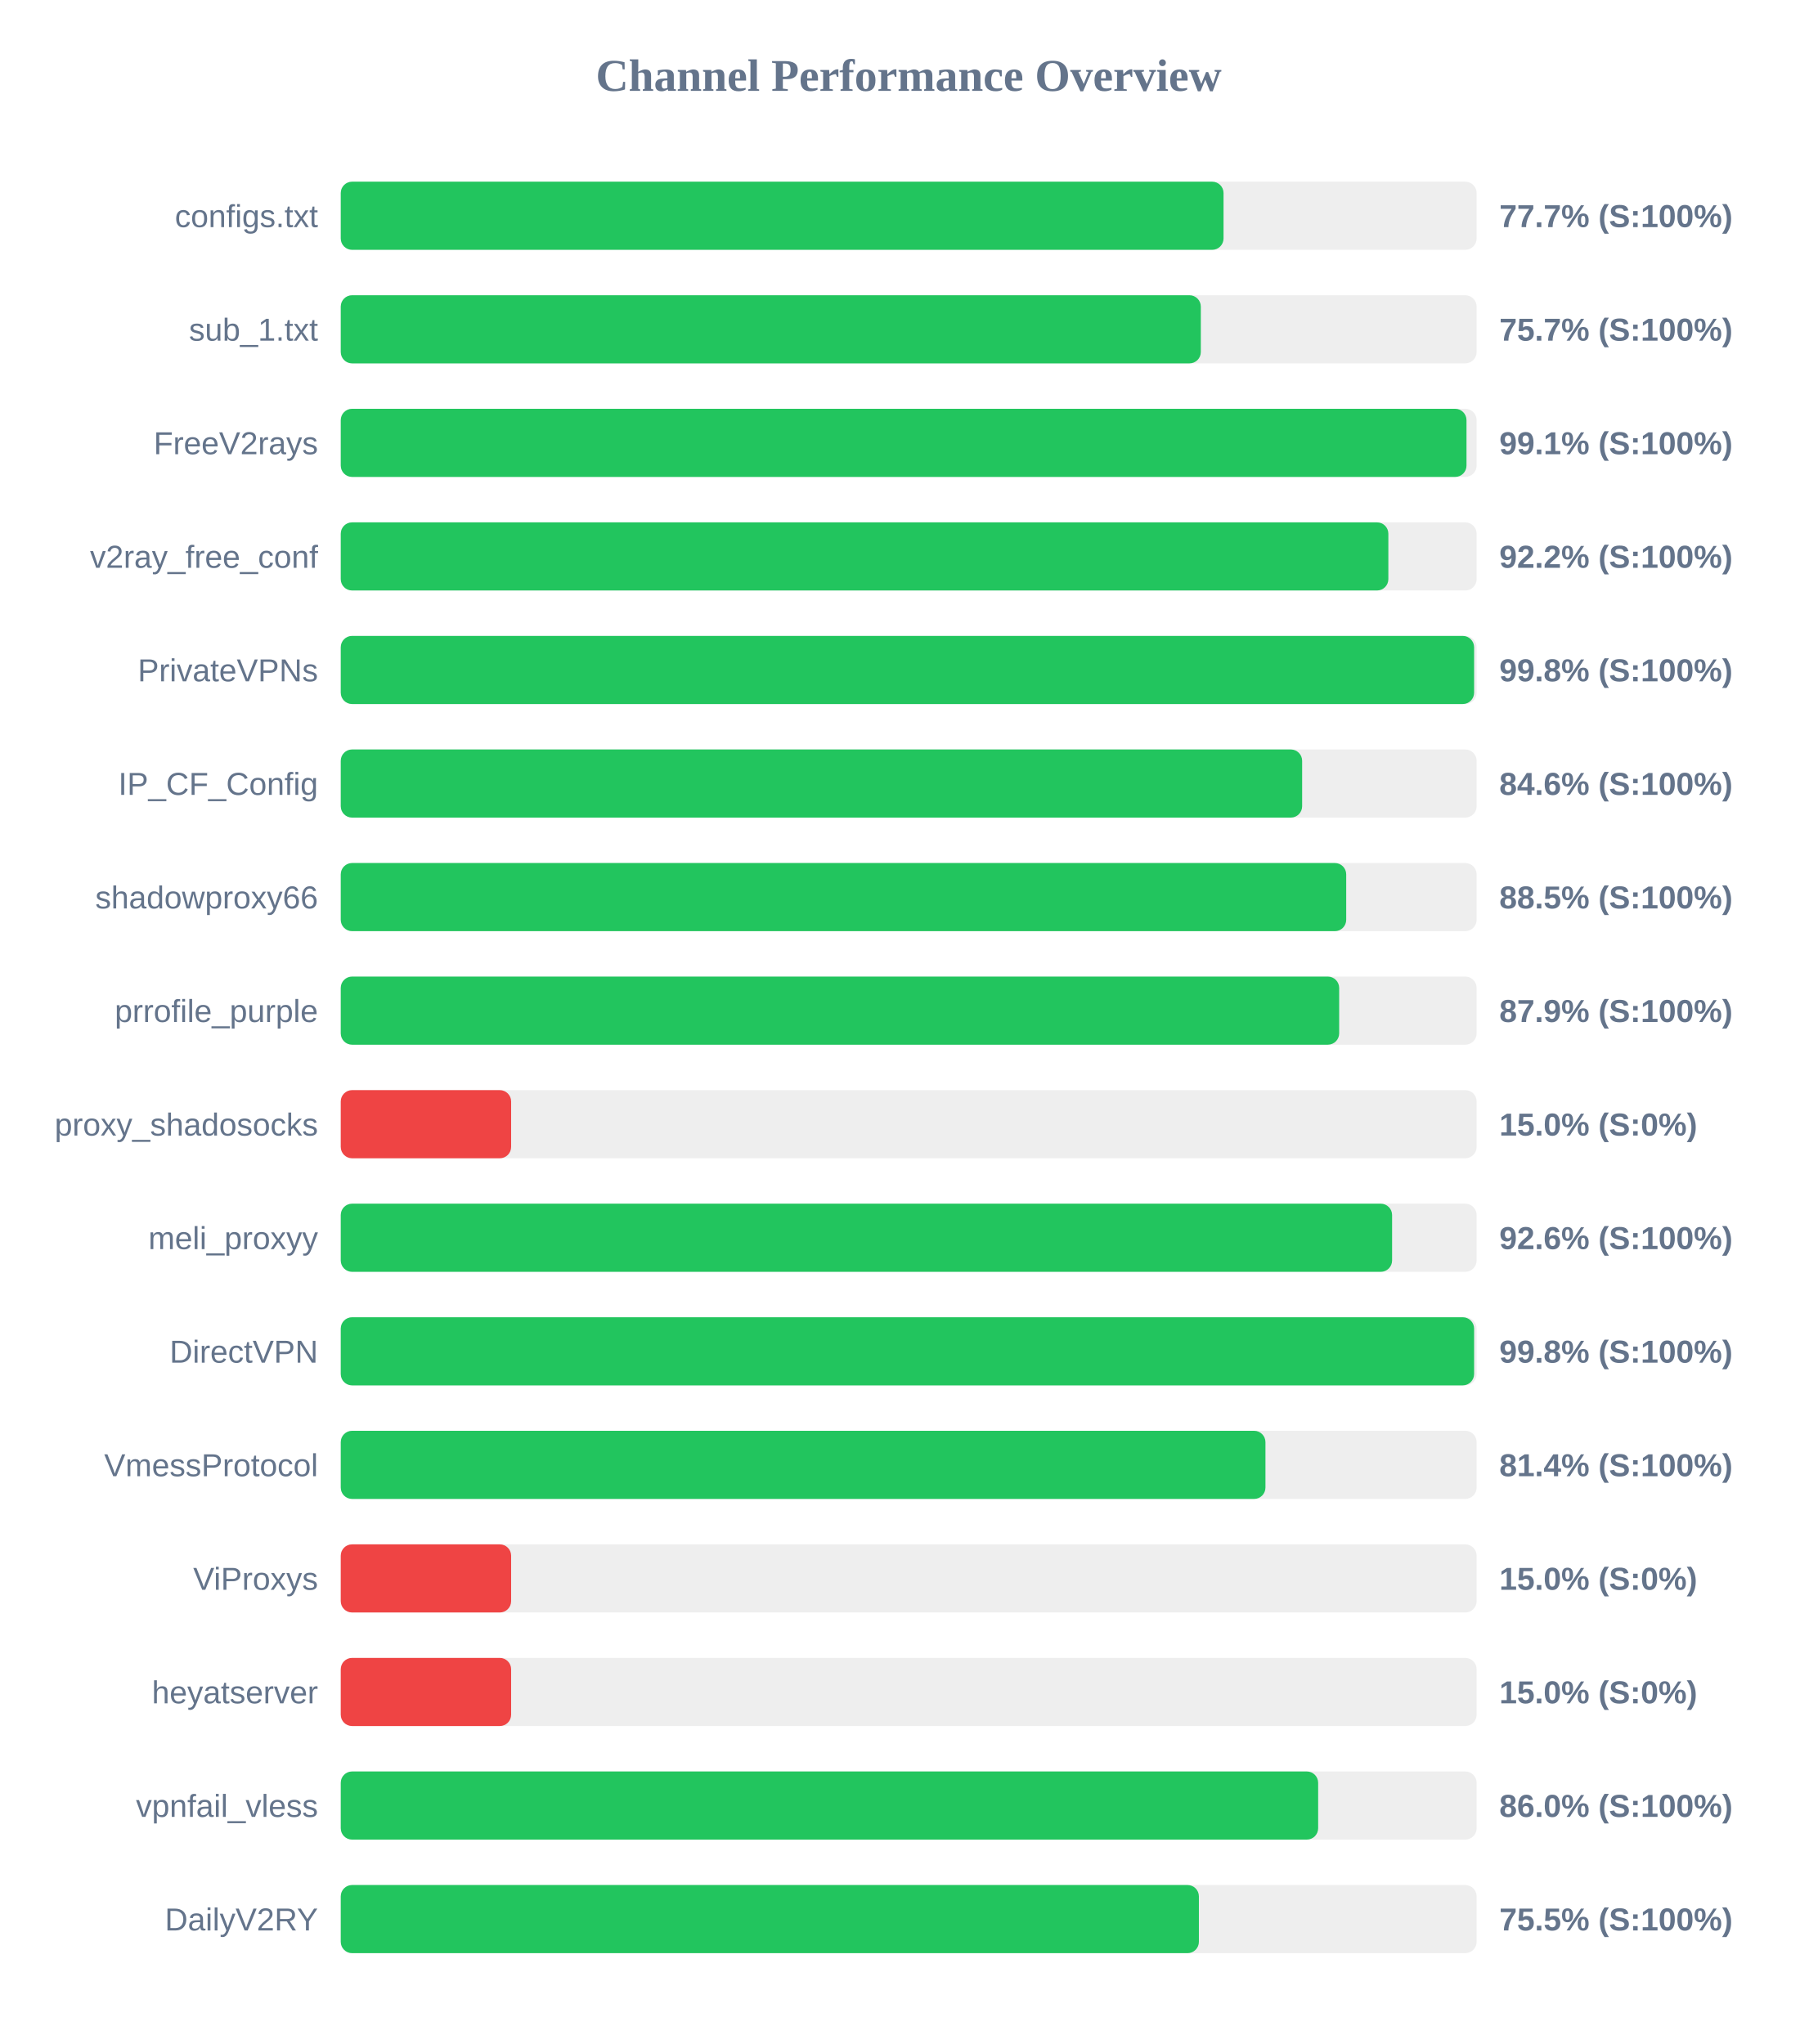
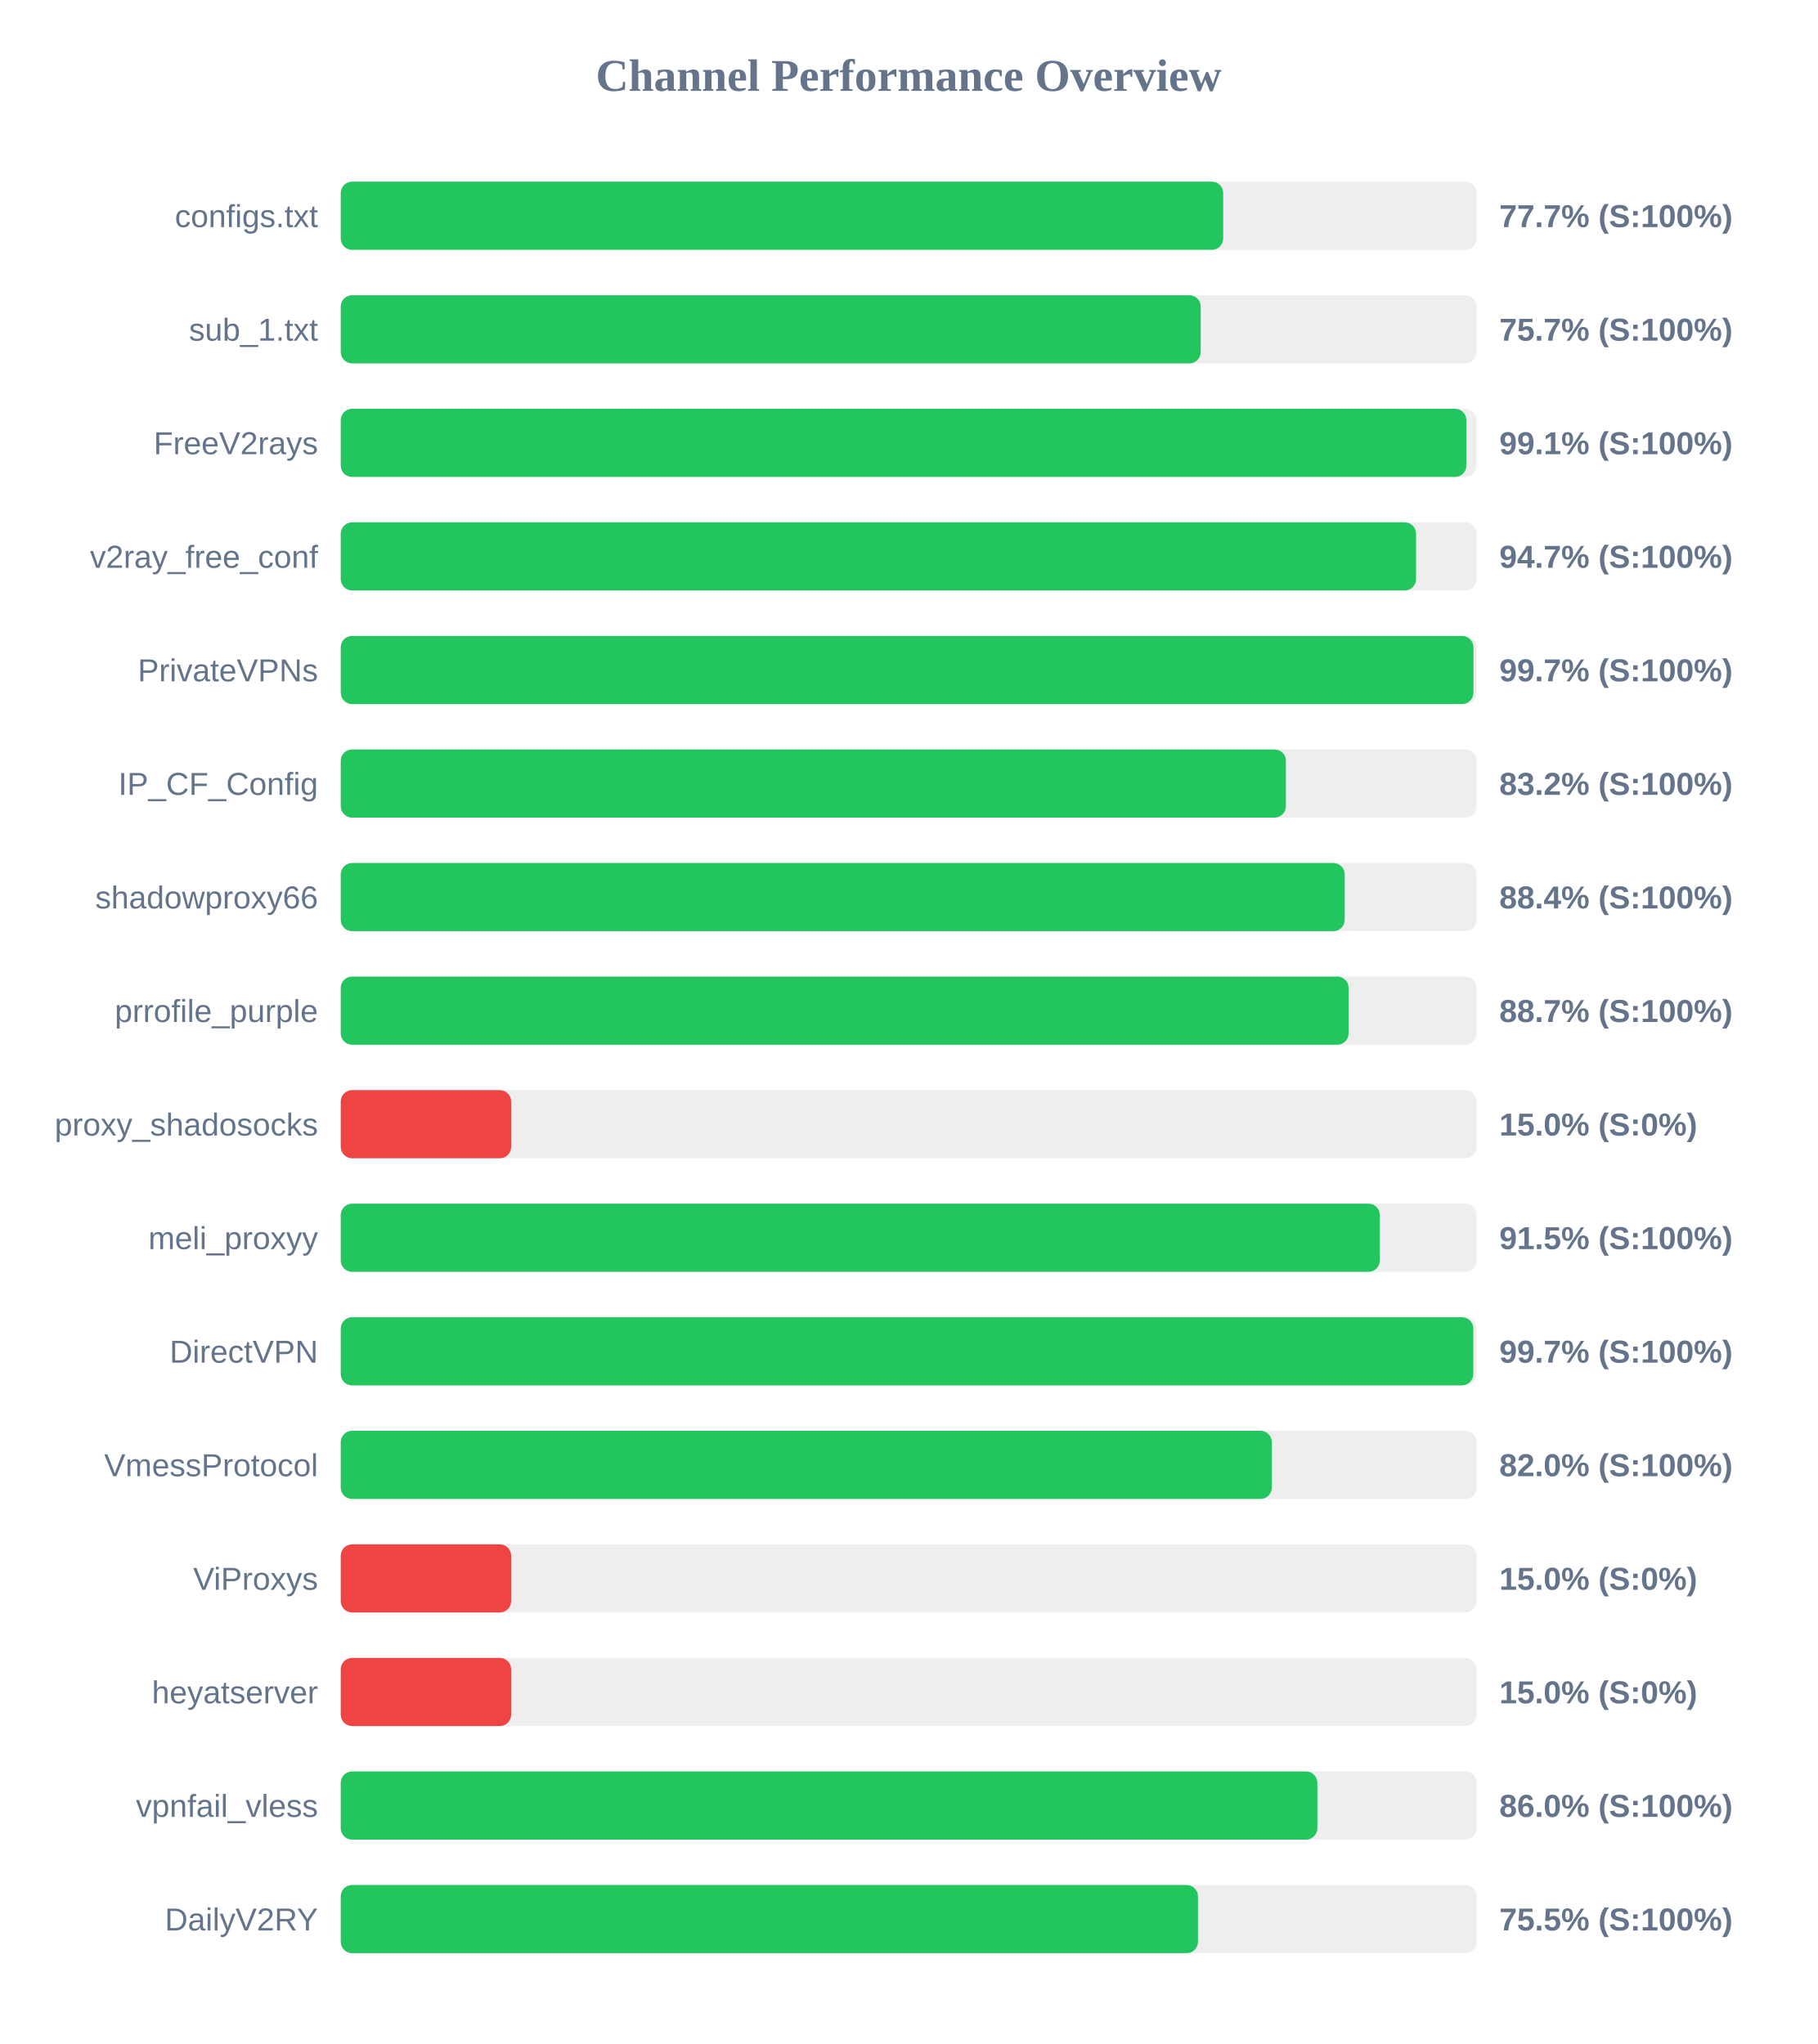
<svg xmlns="http://www.w3.org/2000/svg" width="800" height="900" version="1.1">
  <style>
        .row { font: 14px Arial; fill: #64748b; }
        .score { font: bold 14px Arial; fill: #64748b; }
    </style>
  <text x="400" y="40" text-anchor="middle" font-size="20px" font-weight="bold" fill="#64748b">Channel Performance Overview</text>
  <rect x="150" y="80" width="500" height="30" fill="#eee" rx="5" />
-   <rect x="150" y="80" width="388.6" height="30" fill="#22c55e" rx="5" />
+   <rect x="150" y="80" width="388.45" height="30" fill="#22c55e" rx="5" />
  <text x="140" y="100" text-anchor="end" class="row">configs.txt</text>
  <text x="660" y="100" text-anchor="start" class="score">77.7% (S:100%)</text>
  <rect x="150" y="130" width="500" height="30" fill="#eee" rx="5" />
-   <rect x="150" y="130" width="378.6" height="30" fill="#22c55e" rx="5" />
+   <rect x="150" y="130" width="378.55" height="30" fill="#22c55e" rx="5" />
  <text x="140" y="150" text-anchor="end" class="row">sub_1.txt</text>
  <text x="660" y="150" text-anchor="start" class="score">75.7% (S:100%)</text>
  <rect x="150" y="180" width="500" height="30" fill="#eee" rx="5" />
-   <rect x="150" y="180" width="495.55" height="30" fill="#22c55e" rx="5" />
+   <rect x="150" y="180" width="495.5" height="30" fill="#22c55e" rx="5" />
  <text x="140" y="200" text-anchor="end" class="row">FreeV2rays</text>
  <text x="660" y="200" text-anchor="start" class="score">99.1% (S:100%)</text>
  <rect x="150" y="230" width="500" height="30" fill="#eee" rx="5" />
-   <rect x="150" y="230" width="461.15" height="30" fill="#22c55e" rx="5" />
+   <rect x="150" y="230" width="473.35" height="30" fill="#22c55e" rx="5" />
  <text x="140" y="250" text-anchor="end" class="row">v2ray_free_conf</text>
-   <text x="660" y="250" text-anchor="start" class="score">92.2% (S:100%)</text>
+   <text x="660" y="250" text-anchor="start" class="score">94.7% (S:100%)</text>
  <rect x="150" y="280" width="500" height="30" fill="#eee" rx="5" />
-   <rect x="150" y="280" width="498.9" height="30" fill="#22c55e" rx="5" />
+   <rect x="150" y="280" width="498.6" height="30" fill="#22c55e" rx="5" />
  <text x="140" y="300" text-anchor="end" class="row">PrivateVPNs</text>
-   <text x="660" y="300" text-anchor="start" class="score">99.8% (S:100%)</text>
+   <text x="660" y="300" text-anchor="start" class="score">99.7% (S:100%)</text>
  <rect x="150" y="330" width="500" height="30" fill="#eee" rx="5" />
-   <rect x="150" y="330" width="423.2" height="30" fill="#22c55e" rx="5" />
+   <rect x="150" y="330" width="416.05" height="30" fill="#22c55e" rx="5" />
  <text x="140" y="350" text-anchor="end" class="row">IP_CF_Config</text>
-   <text x="660" y="350" text-anchor="start" class="score">84.6% (S:100%)</text>
+   <text x="660" y="350" text-anchor="start" class="score">83.2% (S:100%)</text>
  <rect x="150" y="380" width="500" height="30" fill="#eee" rx="5" />
-   <rect x="150" y="380" width="442.6" height="30" fill="#22c55e" rx="5" />
+   <rect x="150" y="380" width="441.95" height="30" fill="#22c55e" rx="5" />
  <text x="140" y="400" text-anchor="end" class="row">shadowproxy66</text>
-   <text x="660" y="400" text-anchor="start" class="score">88.5% (S:100%)</text>
+   <text x="660" y="400" text-anchor="start" class="score">88.4% (S:100%)</text>
  <rect x="150" y="430" width="500" height="30" fill="#eee" rx="5" />
-   <rect x="150" y="430" width="439.5" height="30" fill="#22c55e" rx="5" />
+   <rect x="150" y="430" width="443.65" height="30" fill="#22c55e" rx="5" />
  <text x="140" y="450" text-anchor="end" class="row">prrofile_purple</text>
-   <text x="660" y="450" text-anchor="start" class="score">87.9% (S:100%)</text>
+   <text x="660" y="450" text-anchor="start" class="score">88.7% (S:100%)</text>
  <rect x="150" y="480" width="500" height="30" fill="#eee" rx="5" />
  <rect x="150" y="480" width="75.0" height="30" fill="#ef4444" rx="5" />
  <text x="140" y="500" text-anchor="end" class="row">proxy_shadosocks</text>
  <text x="660" y="500" text-anchor="start" class="score">15.0% (S:0%)</text>
  <rect x="150" y="530" width="500" height="30" fill="#eee" rx="5" />
-   <rect x="150" y="530" width="462.8" height="30" fill="#22c55e" rx="5" />
+   <rect x="150" y="530" width="457.4" height="30" fill="#22c55e" rx="5" />
  <text x="140" y="550" text-anchor="end" class="row">meli_proxyy</text>
-   <text x="660" y="550" text-anchor="start" class="score">92.6% (S:100%)</text>
+   <text x="660" y="550" text-anchor="start" class="score">91.5% (S:100%)</text>
  <rect x="150" y="580" width="500" height="30" fill="#eee" rx="5" />
-   <rect x="150" y="580" width="498.9" height="30" fill="#22c55e" rx="5" />
+   <rect x="150" y="580" width="498.55" height="30" fill="#22c55e" rx="5" />
  <text x="140" y="600" text-anchor="end" class="row">DirectVPN</text>
-   <text x="660" y="600" text-anchor="start" class="score">99.8% (S:100%)</text>
+   <text x="660" y="600" text-anchor="start" class="score">99.7% (S:100%)</text>
  <rect x="150" y="630" width="500" height="30" fill="#eee" rx="5" />
-   <rect x="150" y="630" width="407.05" height="30" fill="#22c55e" rx="5" />
+   <rect x="150" y="630" width="409.85" height="30" fill="#22c55e" rx="5" />
  <text x="140" y="650" text-anchor="end" class="row">VmessProtocol</text>
-   <text x="660" y="650" text-anchor="start" class="score">81.4% (S:100%)</text>
+   <text x="660" y="650" text-anchor="start" class="score">82.0% (S:100%)</text>
  <rect x="150" y="680" width="500" height="30" fill="#eee" rx="5" />
  <rect x="150" y="680" width="75.0" height="30" fill="#ef4444" rx="5" />
  <text x="140" y="700" text-anchor="end" class="row">ViProxys</text>
  <text x="660" y="700" text-anchor="start" class="score">15.0% (S:0%)</text>
  <rect x="150" y="730" width="500" height="30" fill="#eee" rx="5" />
  <rect x="150" y="730" width="75.0" height="30" fill="#ef4444" rx="5" />
  <text x="140" y="750" text-anchor="end" class="row">heyatserver</text>
  <text x="660" y="750" text-anchor="start" class="score">15.0% (S:0%)</text>
  <rect x="150" y="780" width="500" height="30" fill="#eee" rx="5" />
-   <rect x="150" y="780" width="430.25" height="30" fill="#22c55e" rx="5" />
+   <rect x="150" y="780" width="429.9" height="30" fill="#22c55e" rx="5" />
  <text x="140" y="800" text-anchor="end" class="row">vpnfail_vless</text>
  <text x="660" y="800" text-anchor="start" class="score">86.0% (S:100%)</text>
  <rect x="150" y="830" width="500" height="30" fill="#eee" rx="5" />
-   <rect x="150" y="830" width="377.75" height="30" fill="#22c55e" rx="5" />
+   <rect x="150" y="830" width="377.35" height="30" fill="#22c55e" rx="5" />
  <text x="140" y="850" text-anchor="end" class="row">DailyV2RY</text>
  <text x="660" y="850" text-anchor="start" class="score">75.5% (S:100%)</text>
</svg>
